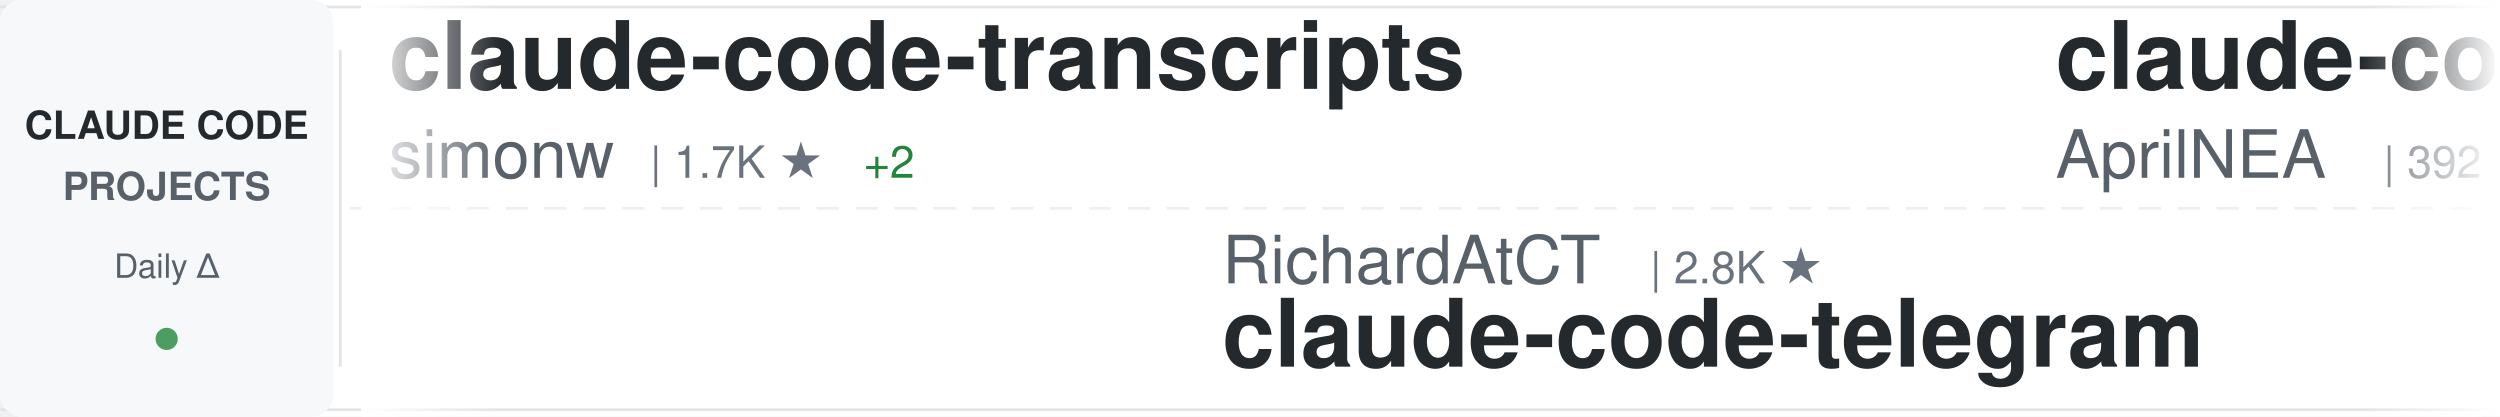
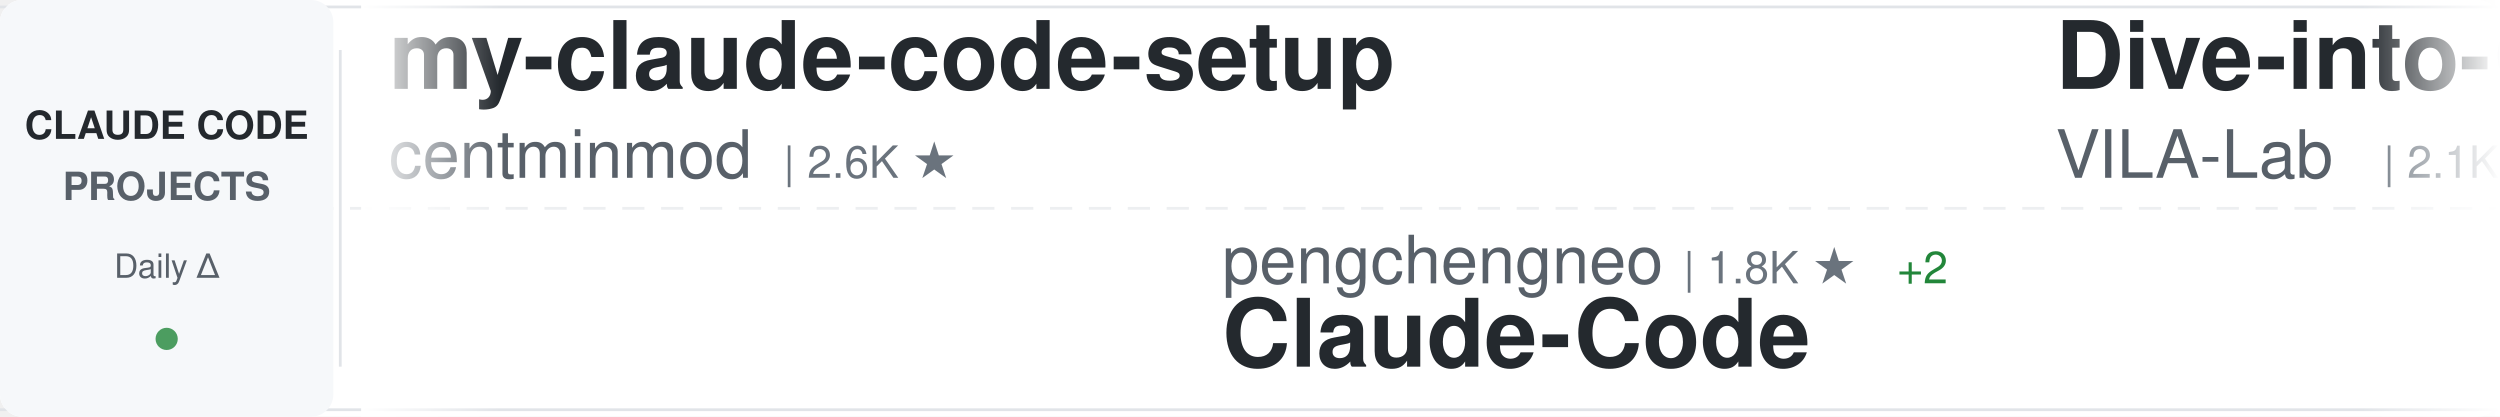
<svg xmlns="http://www.w3.org/2000/svg" width="900" height="150">
  <defs>
    <linearGradient id="awesomeLeftFade" x1="0%" y1="0%" x2="100%" y2="0%">
      <stop offset="0%" style="stop-color:#ffffff;stop-opacity:1" />
      <stop offset="100%" style="stop-color:#ffffff;stop-opacity:0" />
    </linearGradient>
    <linearGradient id="awesomeRightFade" x1="0%" y1="0%" x2="100%" y2="0%">
      <stop offset="0%" style="stop-color:#ffffff;stop-opacity:0" />
      <stop offset="100%" style="stop-color:#ffffff;stop-opacity:1" />
    </linearGradient>
  </defs>
  <rect width="900" height="150" fill="#ffffff" rx="8" />
  <rect x="0" y="2" width="900" height="1" fill="#e1e4e8" />
  <rect x="0" y="147" width="900" height="1" fill="#e1e4e8" />
  <line x1="0" y1="75" x2="900" y2="75" stroke="#e1e4e8" stroke-width="1" stroke-dasharray="8 6" opacity="0.6" />
  <rect x="0" y="0" width="120" height="150" fill="#f6f8fa" rx="8" />
  <text x="60" y="50" font-family="-apple-system, BlinkMacSystemFont, 'Segoe UI', Helvetica, Arial, sans-serif" font-size="14" font-weight="600" fill="#24292e" text-anchor="middle">CLAUDE CODE</text>
  <text x="60" y="72" font-family="-apple-system, BlinkMacSystemFont, 'Segoe UI', Helvetica, Arial, sans-serif" font-size="14" font-weight="600" fill="#586069" text-anchor="middle">PROJECTS</text>
  <text x="60" y="100" font-family="-apple-system, BlinkMacSystemFont, 'Segoe UI', Helvetica, Arial, sans-serif" font-size="12" font-weight="500" fill="#586069" text-anchor="middle">Daily Δ</text>
  <circle cx="60" cy="122" r="4" fill="#22863a" opacity="0.8" />
  <rect x="122" y="18" width="1" height="114" fill="#e1e4e8" />
  <clipPath id="awesomeTickerClip">
    <rect x="130" y="0" width="770" height="150" />
  </clipPath>
  <g clip-path="url(#awesomeTickerClip)">
    <g id="awesomeTickerItems">
      <animateTransform attributeName="transform" attributeType="XML" type="translate" from="0 0" to="-3000 0" dur="54s" repeatCount="indefinite" />
      <g transform="translate(0, 0)">
-         <text x="140" y="32" font-family="-apple-system, BlinkMacSystemFont, 'Segoe UI', Helvetica, Arial, sans-serif" font-size="34" font-weight="600" fill="#24292e">claude-code-transcripts</text>
-         <text x="140" y="64" font-family="-apple-system, BlinkMacSystemFont, 'Segoe UI', Helvetica, Arial, sans-serif" font-size="24" font-weight="400" fill="#586069">simonw</text>
-         <text x="234" y="64" font-family="-apple-system, BlinkMacSystemFont, 'Segoe UI', Helvetica, Arial, sans-serif" font-size="16" font-weight="500" fill="#6a737d">| 1.7K ★</text>
-         <text x="311" y="64" font-family="-apple-system, BlinkMacSystemFont, 'Segoe UI', Helvetica, Arial, sans-serif" font-size="16" font-weight="500" fill="#22863a"> +2</text>
-       </g>
-       <g transform="translate(300, 0)">
-         <text x="140" y="102" font-family="-apple-system, BlinkMacSystemFont, 'Segoe UI', Helvetica, Arial, sans-serif" font-size="24" font-weight="400" fill="#586069">RichardAtCT</text>
-         <text x="294" y="102" font-family="-apple-system, BlinkMacSystemFont, 'Segoe UI', Helvetica, Arial, sans-serif" font-size="16" font-weight="500" fill="#6a737d">| 2.8K ★</text>
-         <text x="140" y="132" font-family="-apple-system, BlinkMacSystemFont, 'Segoe UI', Helvetica, Arial, sans-serif" font-size="34" font-weight="600" fill="#24292e">claude-code-telegram</text>
-       </g>
-       <g transform="translate(600, 0)">
-         <text x="140" y="32" font-family="-apple-system, BlinkMacSystemFont, 'Segoe UI', Helvetica, Arial, sans-serif" font-size="34" font-weight="600" fill="#24292e">claude-code-source</text>
-         <text x="140" y="64" font-family="-apple-system, BlinkMacSystemFont, 'Segoe UI', Helvetica, Arial, sans-serif" font-size="24" font-weight="400" fill="#586069">AprilNEA</text>
-         <text x="258" y="64" font-family="-apple-system, BlinkMacSystemFont, 'Segoe UI', Helvetica, Arial, sans-serif" font-size="16" font-weight="500" fill="#6a737d">| 392 ★</text>
-       </g>
-       <g transform="translate(900, 0)">
-         <text x="140" y="102" font-family="-apple-system, BlinkMacSystemFont, 'Segoe UI', Helvetica, Arial, sans-serif" font-size="24" font-weight="400" fill="#586069">anthropics</text>
-         <text x="282" y="102" font-family="-apple-system, BlinkMacSystemFont, 'Segoe UI', Helvetica, Arial, sans-serif" font-size="16" font-weight="500" fill="#6a737d">| 8.8K ★</text>
-         <text x="140" y="132" font-family="-apple-system, BlinkMacSystemFont, 'Segoe UI', Helvetica, Arial, sans-serif" font-size="34" font-weight="600" fill="#24292e">claude-code-action</text>
-       </g>
-       <g transform="translate(1200, 0)">
-         <text x="140" y="32" font-family="-apple-system, BlinkMacSystemFont, 'Segoe UI', Helvetica, Arial, sans-serif" font-size="34" font-weight="600" fill="#24292e">free-claude-code</text>
-         <text x="140" y="64" font-family="-apple-system, BlinkMacSystemFont, 'Segoe UI', Helvetica, Arial, sans-serif" font-size="24" font-weight="400" fill="#586069">Alishahryar1</text>
-         <text x="306" y="64" font-family="-apple-system, BlinkMacSystemFont, 'Segoe UI', Helvetica, Arial, sans-serif" font-size="16" font-weight="500" fill="#6a737d">| 52.8K ★</text>
-         <text x="392" y="64" font-family="-apple-system, BlinkMacSystemFont, 'Segoe UI', Helvetica, Arial, sans-serif" font-size="16" font-weight="500" fill="#22863a"> +11</text>
-       </g>
-       <g transform="translate(1500, 0)">
-         <text x="140" y="102" font-family="-apple-system, BlinkMacSystemFont, 'Segoe UI', Helvetica, Arial, sans-serif" font-size="24" font-weight="400" fill="#586069">alejandrobalderas</text>
-         <text x="366" y="102" font-family="-apple-system, BlinkMacSystemFont, 'Segoe UI', Helvetica, Arial, sans-serif" font-size="16" font-weight="500" fill="#6a737d">| 2.8K ★</text>
-         <text x="443" y="102" font-family="-apple-system, BlinkMacSystemFont, 'Segoe UI', Helvetica, Arial, sans-serif" font-size="16" font-weight="500" fill="#22863a"> +1</text>
-         <text x="140" y="132" font-family="-apple-system, BlinkMacSystemFont, 'Segoe UI', Helvetica, Arial, sans-serif" font-size="34" font-weight="600" fill="#24292e">claude-code-from-source</text>
-       </g>
-       <g transform="translate(1800, 0)">
        <text x="140" y="32" font-family="-apple-system, BlinkMacSystemFont, 'Segoe UI', Helvetica, Arial, sans-serif" font-size="34" font-weight="600" fill="#24292e">my-claude-code-setup</text>
        <text x="140" y="64" font-family="-apple-system, BlinkMacSystemFont, 'Segoe UI', Helvetica, Arial, sans-serif" font-size="24" font-weight="400" fill="#586069">centminmod</text>
        <text x="282" y="64" font-family="-apple-system, BlinkMacSystemFont, 'Segoe UI', Helvetica, Arial, sans-serif" font-size="16" font-weight="500" fill="#6a737d">| 2.6K ★</text>
      </g>
+       <g transform="translate(300, 0)">
+         <text x="140" y="102" font-family="-apple-system, BlinkMacSystemFont, 'Segoe UI', Helvetica, Arial, sans-serif" font-size="24" font-weight="400" fill="#586069">pengchengneo</text>
+         <text x="306" y="102" font-family="-apple-system, BlinkMacSystemFont, 'Segoe UI', Helvetica, Arial, sans-serif" font-size="16" font-weight="500" fill="#6a737d">| 1.8K ★</text>
+         <text x="383" y="102" font-family="-apple-system, BlinkMacSystemFont, 'Segoe UI', Helvetica, Arial, sans-serif" font-size="16" font-weight="500" fill="#22863a"> +2</text>
+         <text x="140" y="132" font-family="-apple-system, BlinkMacSystemFont, 'Segoe UI', Helvetica, Arial, sans-serif" font-size="34" font-weight="600" fill="#24292e">Claude-Code</text>
+       </g>
+       <g transform="translate(600, 0)">
+         <text x="140" y="32" font-family="-apple-system, BlinkMacSystemFont, 'Segoe UI', Helvetica, Arial, sans-serif" font-size="34" font-weight="600" fill="#24292e">Dive-into-Claude-Code</text>
+         <text x="140" y="64" font-family="-apple-system, BlinkMacSystemFont, 'Segoe UI', Helvetica, Arial, sans-serif" font-size="24" font-weight="400" fill="#586069">VILA-Lab</text>
+         <text x="258" y="64" font-family="-apple-system, BlinkMacSystemFont, 'Segoe UI', Helvetica, Arial, sans-serif" font-size="16" font-weight="500" fill="#6a737d">| 2.1K ★</text>
+         <text x="335" y="64" font-family="-apple-system, BlinkMacSystemFont, 'Segoe UI', Helvetica, Arial, sans-serif" font-size="16" font-weight="500" fill="#22863a"> +1</text>
+       </g>
+       <g transform="translate(900, 0)">
+         <text x="140" y="102" font-family="-apple-system, BlinkMacSystemFont, 'Segoe UI', Helvetica, Arial, sans-serif" font-size="24" font-weight="400" fill="#586069">repowise-dev</text>
+         <text x="306" y="102" font-family="-apple-system, BlinkMacSystemFont, 'Segoe UI', Helvetica, Arial, sans-serif" font-size="16" font-weight="500" fill="#6a737d">| 1.2K ★</text>
+         <text x="383" y="102" font-family="-apple-system, BlinkMacSystemFont, 'Segoe UI', Helvetica, Arial, sans-serif" font-size="16" font-weight="500" fill="#22863a"> +1</text>
+         <text x="140" y="132" font-family="-apple-system, BlinkMacSystemFont, 'Segoe UI', Helvetica, Arial, sans-serif" font-size="34" font-weight="600" fill="#24292e">claude-code-prompts</text>
+       </g>
+       <g transform="translate(1200, 0)">
+         <text x="140" y="32" font-family="-apple-system, BlinkMacSystemFont, 'Segoe UI', Helvetica, Arial, sans-serif" font-size="34" font-weight="600" fill="#24292e">system_prompts_leaks</text>
+         <text x="140" y="64" font-family="-apple-system, BlinkMacSystemFont, 'Segoe UI', Helvetica, Arial, sans-serif" font-size="24" font-weight="400" fill="#586069">asgeirtj</text>
+         <text x="258" y="64" font-family="-apple-system, BlinkMacSystemFont, 'Segoe UI', Helvetica, Arial, sans-serif" font-size="16" font-weight="500" fill="#6a737d">| 64.1K ★</text>
+         <text x="344" y="64" font-family="-apple-system, BlinkMacSystemFont, 'Segoe UI', Helvetica, Arial, sans-serif" font-size="16" font-weight="500" fill="#22863a"> +19</text>
+       </g>
+       <g transform="translate(1500, 0)">
+         <text x="140" y="102" font-family="-apple-system, BlinkMacSystemFont, 'Segoe UI', Helvetica, Arial, sans-serif" font-size="24" font-weight="400" fill="#586069">nicedreamzapp</text>
+         <text x="318" y="102" font-family="-apple-system, BlinkMacSystemFont, 'Segoe UI', Helvetica, Arial, sans-serif" font-size="16" font-weight="500" fill="#6a737d">| 3.3K ★</text>
+         <text x="140" y="132" font-family="-apple-system, BlinkMacSystemFont, 'Segoe UI', Helvetica, Arial, sans-serif" font-size="34" font-weight="600" fill="#24292e">claude-code-local</text>
+       </g>
+       <g transform="translate(1800, 0)">
+         <text x="140" y="32" font-family="-apple-system, BlinkMacSystemFont, 'Segoe UI', Helvetica, Arial, sans-serif" font-size="34" font-weight="600" fill="#24292e">claude-code-tips</text>
+         <text x="140" y="64" font-family="-apple-system, BlinkMacSystemFont, 'Segoe UI', Helvetica, Arial, sans-serif" font-size="24" font-weight="400" fill="#586069">ykdojo</text>
+         <text x="234" y="64" font-family="-apple-system, BlinkMacSystemFont, 'Segoe UI', Helvetica, Arial, sans-serif" font-size="16" font-weight="500" fill="#6a737d">| 10.0K ★</text>
+         <text x="320" y="64" font-family="-apple-system, BlinkMacSystemFont, 'Segoe UI', Helvetica, Arial, sans-serif" font-size="16" font-weight="500" fill="#22863a"> +3</text>
+       </g>
      <g transform="translate(2100, 0)">
-         <text x="140" y="102" font-family="-apple-system, BlinkMacSystemFont, 'Segoe UI', Helvetica, Arial, sans-serif" font-size="24" font-weight="400" fill="#586069">chauncygu</text>
-         <text x="270" y="102" font-family="-apple-system, BlinkMacSystemFont, 'Segoe UI', Helvetica, Arial, sans-serif" font-size="16" font-weight="500" fill="#6a737d">| 2.8K ★</text>
-         <text x="347" y="102" font-family="-apple-system, BlinkMacSystemFont, 'Segoe UI', Helvetica, Arial, sans-serif" font-size="16" font-weight="500" fill="#22863a"> +1</text>
-         <text x="140" y="132" font-family="-apple-system, BlinkMacSystemFont, 'Segoe UI', Helvetica, Arial, sans-serif" font-size="34" font-weight="600" fill="#24292e">collection-claude-code-s...</text>
+         <text x="140" y="102" font-family="-apple-system, BlinkMacSystemFont, 'Segoe UI', Helvetica, Arial, sans-serif" font-size="24" font-weight="400" fill="#586069">shanraisshan</text>
+         <text x="306" y="102" font-family="-apple-system, BlinkMacSystemFont, 'Segoe UI', Helvetica, Arial, sans-serif" font-size="16" font-weight="500" fill="#6a737d">| 65.6K ★</text>
+         <text x="392" y="102" font-family="-apple-system, BlinkMacSystemFont, 'Segoe UI', Helvetica, Arial, sans-serif" font-size="16" font-weight="500" fill="#22863a"> +10</text>
+         <text x="140" y="132" font-family="-apple-system, BlinkMacSystemFont, 'Segoe UI', Helvetica, Arial, sans-serif" font-size="34" font-weight="600" fill="#24292e">claude-code-best-practic...</text>
      </g>
      <g transform="translate(2400, 0)">
-         <text x="140" y="32" font-family="-apple-system, BlinkMacSystemFont, 'Segoe UI', Helvetica, Arial, sans-serif" font-size="34" font-weight="600" fill="#24292e">skills</text>
-         <text x="140" y="64" font-family="-apple-system, BlinkMacSystemFont, 'Segoe UI', Helvetica, Arial, sans-serif" font-size="24" font-weight="400" fill="#586069">anthropics</text>
-         <text x="282" y="64" font-family="-apple-system, BlinkMacSystemFont, 'Segoe UI', Helvetica, Arial, sans-serif" font-size="16" font-weight="500" fill="#6a737d">| 173.3K ★</text>
-         <text x="377" y="64" font-family="-apple-system, BlinkMacSystemFont, 'Segoe UI', Helvetica, Arial, sans-serif" font-size="16" font-weight="500" fill="#22863a"> +21</text>
+         <text x="140" y="32" font-family="-apple-system, BlinkMacSystemFont, 'Segoe UI', Helvetica, Arial, sans-serif" font-size="34" font-weight="600" fill="#24292e">claude-code-video-toolki...</text>
+         <text x="140" y="64" font-family="-apple-system, BlinkMacSystemFont, 'Segoe UI', Helvetica, Arial, sans-serif" font-size="24" font-weight="400" fill="#586069">digitalsamba</text>
+         <text x="306" y="64" font-family="-apple-system, BlinkMacSystemFont, 'Segoe UI', Helvetica, Arial, sans-serif" font-size="16" font-weight="500" fill="#6a737d">| 2.0K ★</text>
+         <text x="383" y="64" font-family="-apple-system, BlinkMacSystemFont, 'Segoe UI', Helvetica, Arial, sans-serif" font-size="16" font-weight="500" fill="#22863a"> +2</text>
      </g>
      <g transform="translate(2700, 0)">
-         <text x="140" y="102" font-family="-apple-system, BlinkMacSystemFont, 'Segoe UI', Helvetica, Arial, sans-serif" font-size="24" font-weight="400" fill="#586069">AICoderTudou</text>
-         <text x="306" y="102" font-family="-apple-system, BlinkMacSystemFont, 'Segoe UI', Helvetica, Arial, sans-serif" font-size="16" font-weight="500" fill="#6a737d">| 495 ★</text>
-         <text x="140" y="132" font-family="-apple-system, BlinkMacSystemFont, 'Segoe UI', Helvetica, Arial, sans-serif" font-size="34" font-weight="600" fill="#24292e">claude-code-tudou</text>
+         <text x="140" y="102" font-family="-apple-system, BlinkMacSystemFont, 'Segoe UI', Helvetica, Arial, sans-serif" font-size="24" font-weight="400" fill="#586069">AprilNEA</text>
+         <text x="258" y="102" font-family="-apple-system, BlinkMacSystemFont, 'Segoe UI', Helvetica, Arial, sans-serif" font-size="16" font-weight="500" fill="#6a737d">| 392 ★</text>
+         <text x="140" y="132" font-family="-apple-system, BlinkMacSystemFont, 'Segoe UI', Helvetica, Arial, sans-serif" font-size="34" font-weight="600" fill="#24292e">claude-code-source</text>
      </g>
      <g transform="translate(3000, 0)">
-         <text x="140" y="32" font-family="-apple-system, BlinkMacSystemFont, 'Segoe UI', Helvetica, Arial, sans-serif" font-size="34" font-weight="600" fill="#24292e">claude-code-transcripts</text>
-         <text x="140" y="64" font-family="-apple-system, BlinkMacSystemFont, 'Segoe UI', Helvetica, Arial, sans-serif" font-size="24" font-weight="400" fill="#586069">simonw</text>
-         <text x="234" y="64" font-family="-apple-system, BlinkMacSystemFont, 'Segoe UI', Helvetica, Arial, sans-serif" font-size="16" font-weight="500" fill="#6a737d">| 1.7K ★</text>
-         <text x="311" y="64" font-family="-apple-system, BlinkMacSystemFont, 'Segoe UI', Helvetica, Arial, sans-serif" font-size="16" font-weight="500" fill="#22863a"> +2</text>
+         <text x="140" y="32" font-family="-apple-system, BlinkMacSystemFont, 'Segoe UI', Helvetica, Arial, sans-serif" font-size="34" font-weight="600" fill="#24292e">my-claude-code-setup</text>
+         <text x="140" y="64" font-family="-apple-system, BlinkMacSystemFont, 'Segoe UI', Helvetica, Arial, sans-serif" font-size="24" font-weight="400" fill="#586069">centminmod</text>
+         <text x="282" y="64" font-family="-apple-system, BlinkMacSystemFont, 'Segoe UI', Helvetica, Arial, sans-serif" font-size="16" font-weight="500" fill="#6a737d">| 2.6K ★</text>
      </g>
      <g transform="translate(3300, 0)">
-         <text x="140" y="102" font-family="-apple-system, BlinkMacSystemFont, 'Segoe UI', Helvetica, Arial, sans-serif" font-size="24" font-weight="400" fill="#586069">RichardAtCT</text>
-         <text x="294" y="102" font-family="-apple-system, BlinkMacSystemFont, 'Segoe UI', Helvetica, Arial, sans-serif" font-size="16" font-weight="500" fill="#6a737d">| 2.8K ★</text>
-         <text x="140" y="132" font-family="-apple-system, BlinkMacSystemFont, 'Segoe UI', Helvetica, Arial, sans-serif" font-size="34" font-weight="600" fill="#24292e">claude-code-telegram</text>
+         <text x="140" y="102" font-family="-apple-system, BlinkMacSystemFont, 'Segoe UI', Helvetica, Arial, sans-serif" font-size="24" font-weight="400" fill="#586069">pengchengneo</text>
+         <text x="306" y="102" font-family="-apple-system, BlinkMacSystemFont, 'Segoe UI', Helvetica, Arial, sans-serif" font-size="16" font-weight="500" fill="#6a737d">| 1.8K ★</text>
+         <text x="383" y="102" font-family="-apple-system, BlinkMacSystemFont, 'Segoe UI', Helvetica, Arial, sans-serif" font-size="16" font-weight="500" fill="#22863a"> +2</text>
+         <text x="140" y="132" font-family="-apple-system, BlinkMacSystemFont, 'Segoe UI', Helvetica, Arial, sans-serif" font-size="34" font-weight="600" fill="#24292e">Claude-Code</text>
      </g>
      <g transform="translate(3600, 0)">
-         <text x="140" y="32" font-family="-apple-system, BlinkMacSystemFont, 'Segoe UI', Helvetica, Arial, sans-serif" font-size="34" font-weight="600" fill="#24292e">claude-code-source</text>
-         <text x="140" y="64" font-family="-apple-system, BlinkMacSystemFont, 'Segoe UI', Helvetica, Arial, sans-serif" font-size="24" font-weight="400" fill="#586069">AprilNEA</text>
-         <text x="258" y="64" font-family="-apple-system, BlinkMacSystemFont, 'Segoe UI', Helvetica, Arial, sans-serif" font-size="16" font-weight="500" fill="#6a737d">| 392 ★</text>
+         <text x="140" y="32" font-family="-apple-system, BlinkMacSystemFont, 'Segoe UI', Helvetica, Arial, sans-serif" font-size="34" font-weight="600" fill="#24292e">Dive-into-Claude-Code</text>
+         <text x="140" y="64" font-family="-apple-system, BlinkMacSystemFont, 'Segoe UI', Helvetica, Arial, sans-serif" font-size="24" font-weight="400" fill="#586069">VILA-Lab</text>
+         <text x="258" y="64" font-family="-apple-system, BlinkMacSystemFont, 'Segoe UI', Helvetica, Arial, sans-serif" font-size="16" font-weight="500" fill="#6a737d">| 2.1K ★</text>
+         <text x="335" y="64" font-family="-apple-system, BlinkMacSystemFont, 'Segoe UI', Helvetica, Arial, sans-serif" font-size="16" font-weight="500" fill="#22863a"> +1</text>
      </g>
      <g transform="translate(3900, 0)">
-         <text x="140" y="102" font-family="-apple-system, BlinkMacSystemFont, 'Segoe UI', Helvetica, Arial, sans-serif" font-size="24" font-weight="400" fill="#586069">anthropics</text>
-         <text x="282" y="102" font-family="-apple-system, BlinkMacSystemFont, 'Segoe UI', Helvetica, Arial, sans-serif" font-size="16" font-weight="500" fill="#6a737d">| 8.8K ★</text>
-         <text x="140" y="132" font-family="-apple-system, BlinkMacSystemFont, 'Segoe UI', Helvetica, Arial, sans-serif" font-size="34" font-weight="600" fill="#24292e">claude-code-action</text>
+         <text x="140" y="102" font-family="-apple-system, BlinkMacSystemFont, 'Segoe UI', Helvetica, Arial, sans-serif" font-size="24" font-weight="400" fill="#586069">repowise-dev</text>
+         <text x="306" y="102" font-family="-apple-system, BlinkMacSystemFont, 'Segoe UI', Helvetica, Arial, sans-serif" font-size="16" font-weight="500" fill="#6a737d">| 1.2K ★</text>
+         <text x="383" y="102" font-family="-apple-system, BlinkMacSystemFont, 'Segoe UI', Helvetica, Arial, sans-serif" font-size="16" font-weight="500" fill="#22863a"> +1</text>
+         <text x="140" y="132" font-family="-apple-system, BlinkMacSystemFont, 'Segoe UI', Helvetica, Arial, sans-serif" font-size="34" font-weight="600" fill="#24292e">claude-code-prompts</text>
      </g>
    </g>
  </g>
  <rect x="130" y="0" width="50" height="150" fill="url(#awesomeLeftFade)" />
  <rect x="850" y="0" width="50" height="150" fill="url(#awesomeRightFade)" />
</svg>
